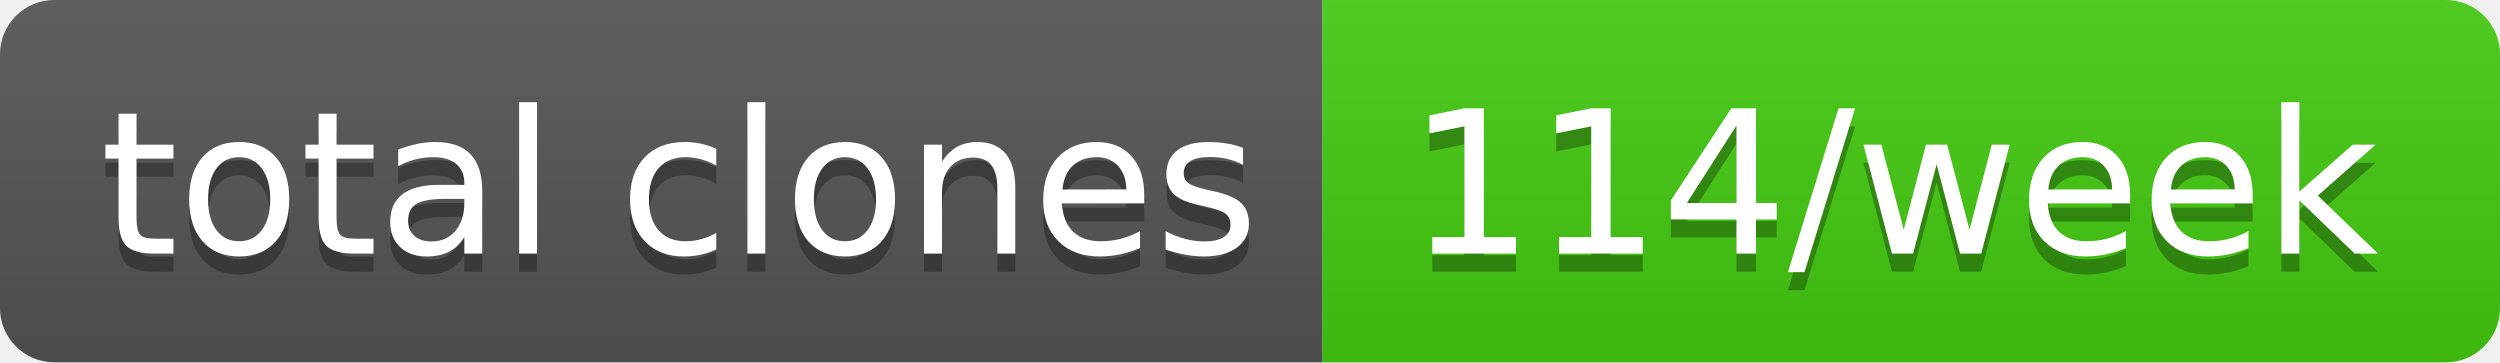
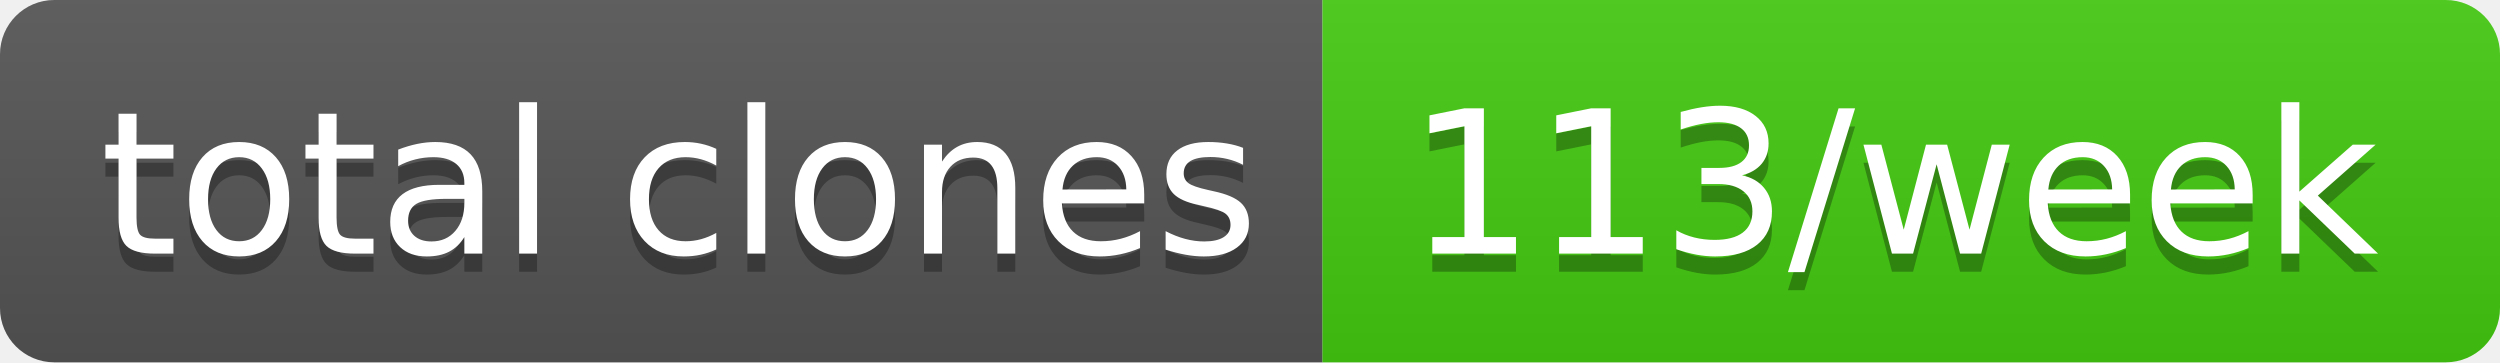
- <svg xmlns="http://www.w3.org/2000/svg" width="138" height="20" role="img" aria-label="total clones: 114/week">
+ <svg xmlns="http://www.w3.org/2000/svg" width="138" height="20" role="img" aria-label="total clones: 113/week">
  <linearGradient id="s" x2="0" y2="100%">
    <stop offset="0" stop-color="#bbb" stop-opacity=".1" />
    <stop offset="1" stop-opacity=".1" />
  </linearGradient>
  <clipPath id="r">
    <rect width="138" height="20" rx="3" fill="#fff" />
  </clipPath>
  <g clip-path="url(#r)">
    <rect width="73" height="20" fill="#555" />
    <rect x="73" width="65" height="20" fill="#4c1" />
    <rect width="138" height="20" fill="url(#s)" />
  </g>
  <g fill="#fff" text-anchor="middle" font-family="Verdana,Geneva,DejaVu Sans,sans-serif" text-rendering="geometricPrecision" font-size="110">
    <text aria-hidden="true" x="375" y="150" fill="#010101" fill-opacity=".3" transform="scale(.1)" textLength="630">total clones</text>
    <text x="375" y="140" transform="scale(.1)" fill="#fff" textLength="630">total clones</text>
-     <text aria-hidden="true" x="1045" y="150" fill="#010101" fill-opacity=".3" transform="scale(.1)" textLength="550">114/week</text>
-     <text x="1045" y="140" transform="scale(.1)" fill="#fff" textLength="550">114/week</text>
+     <text aria-hidden="true" x="1045" y="150" fill="#010101" fill-opacity=".3" transform="scale(.1)" textLength="550">113/week</text>
+     <text x="1045" y="140" transform="scale(.1)" fill="#fff" textLength="550">113/week</text>
  </g>
</svg>
